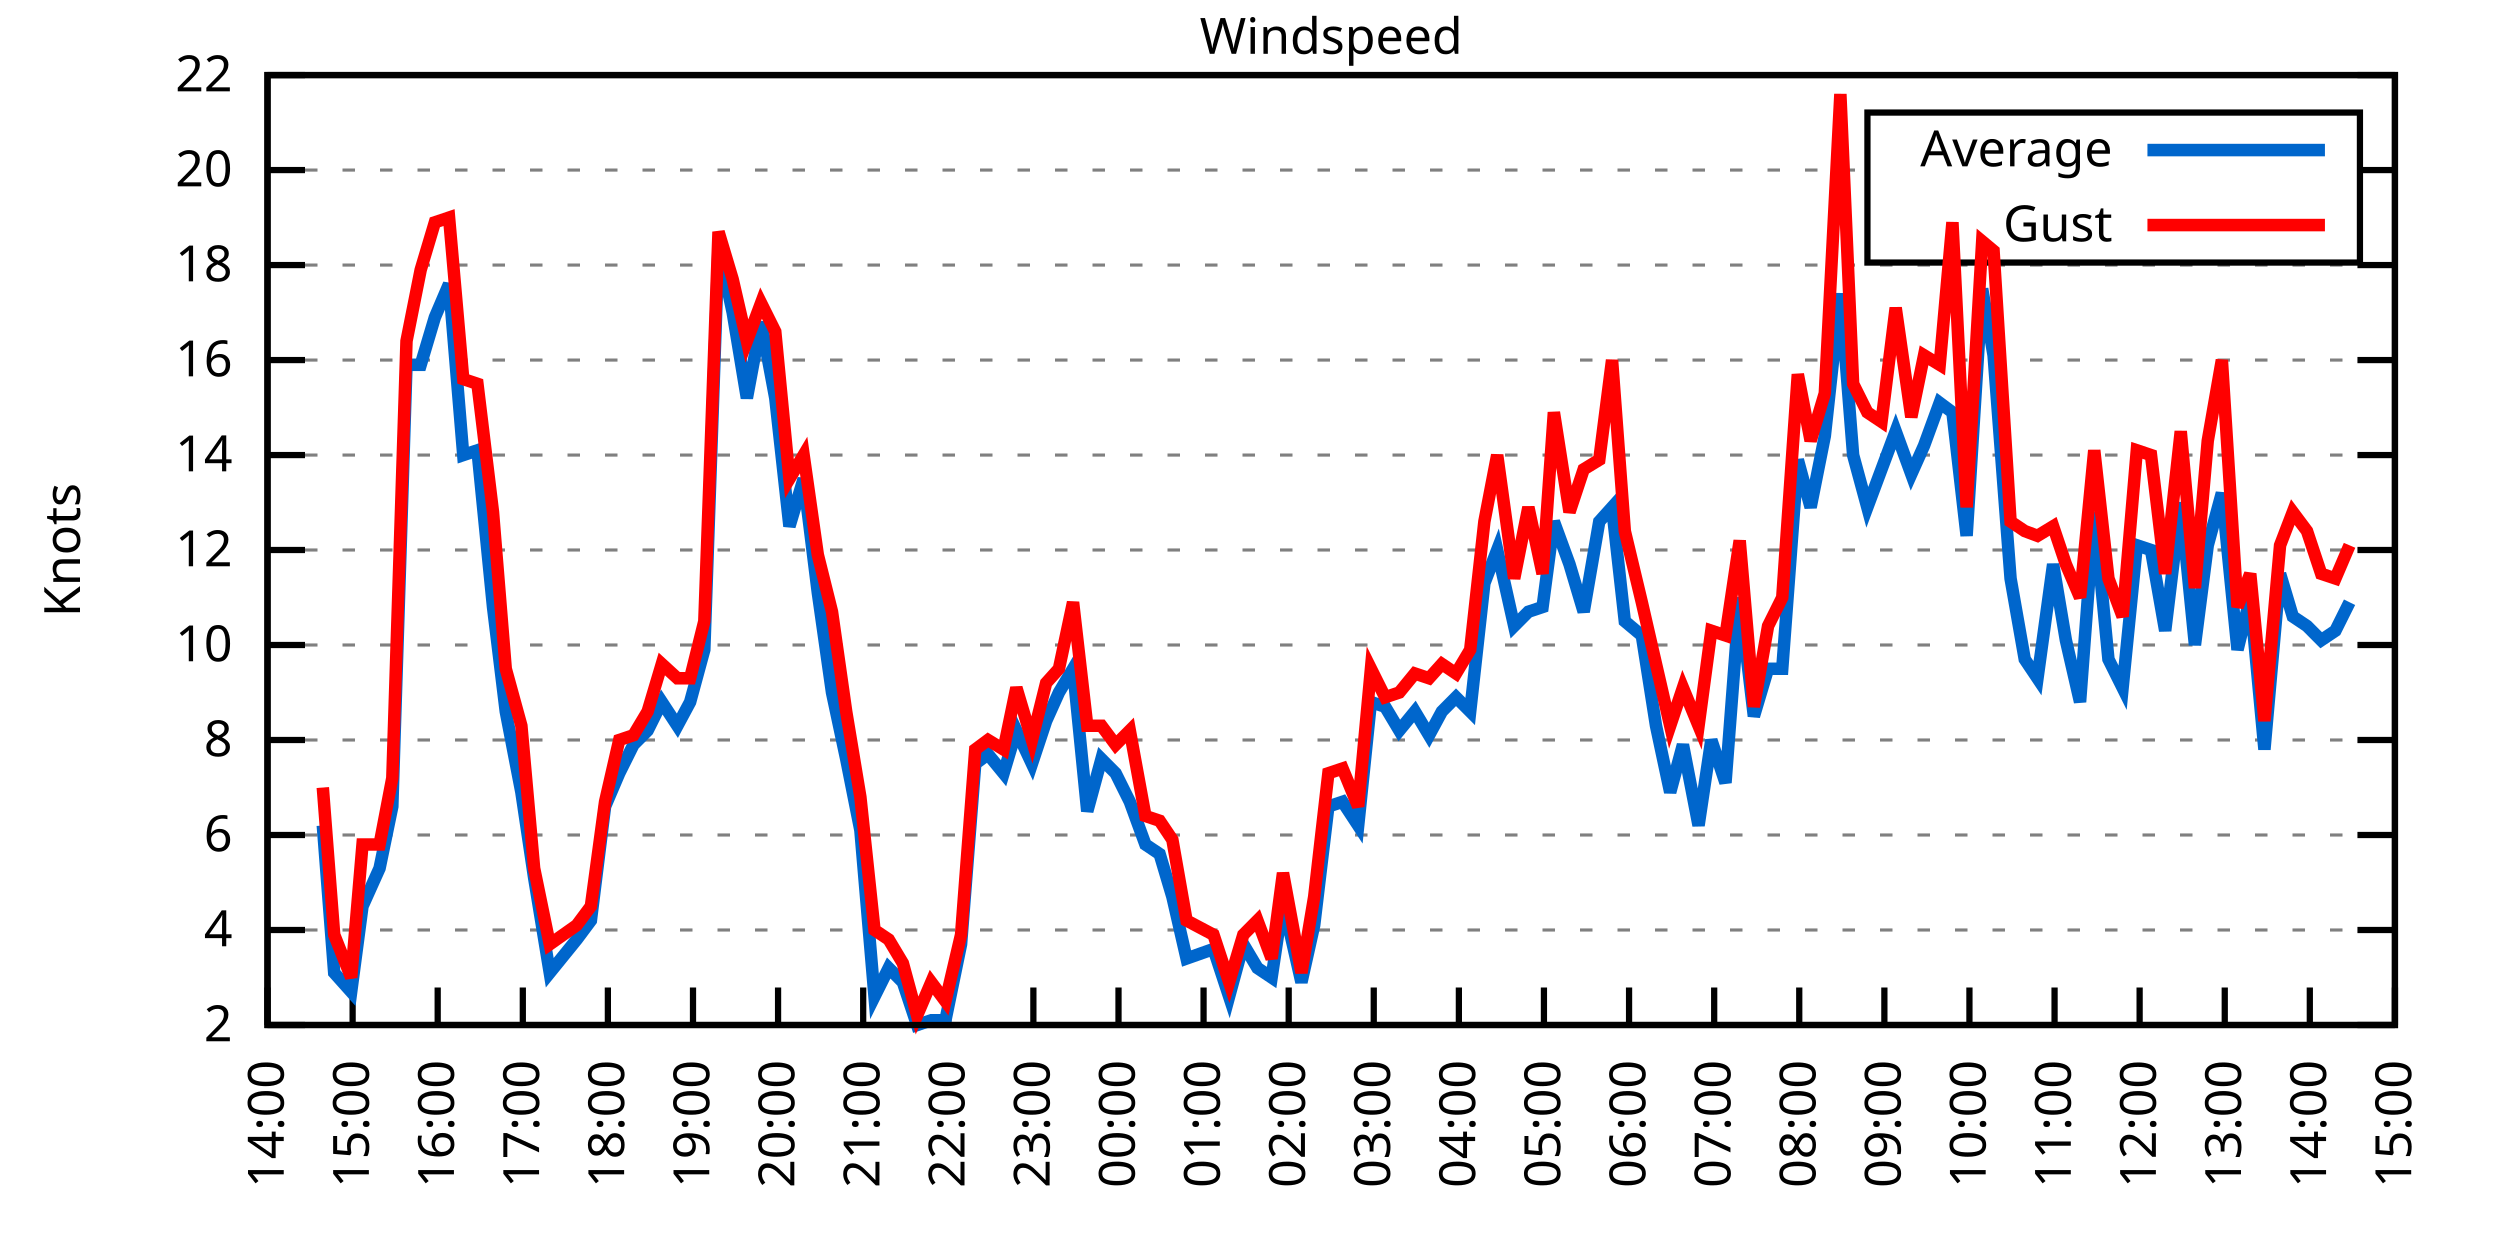
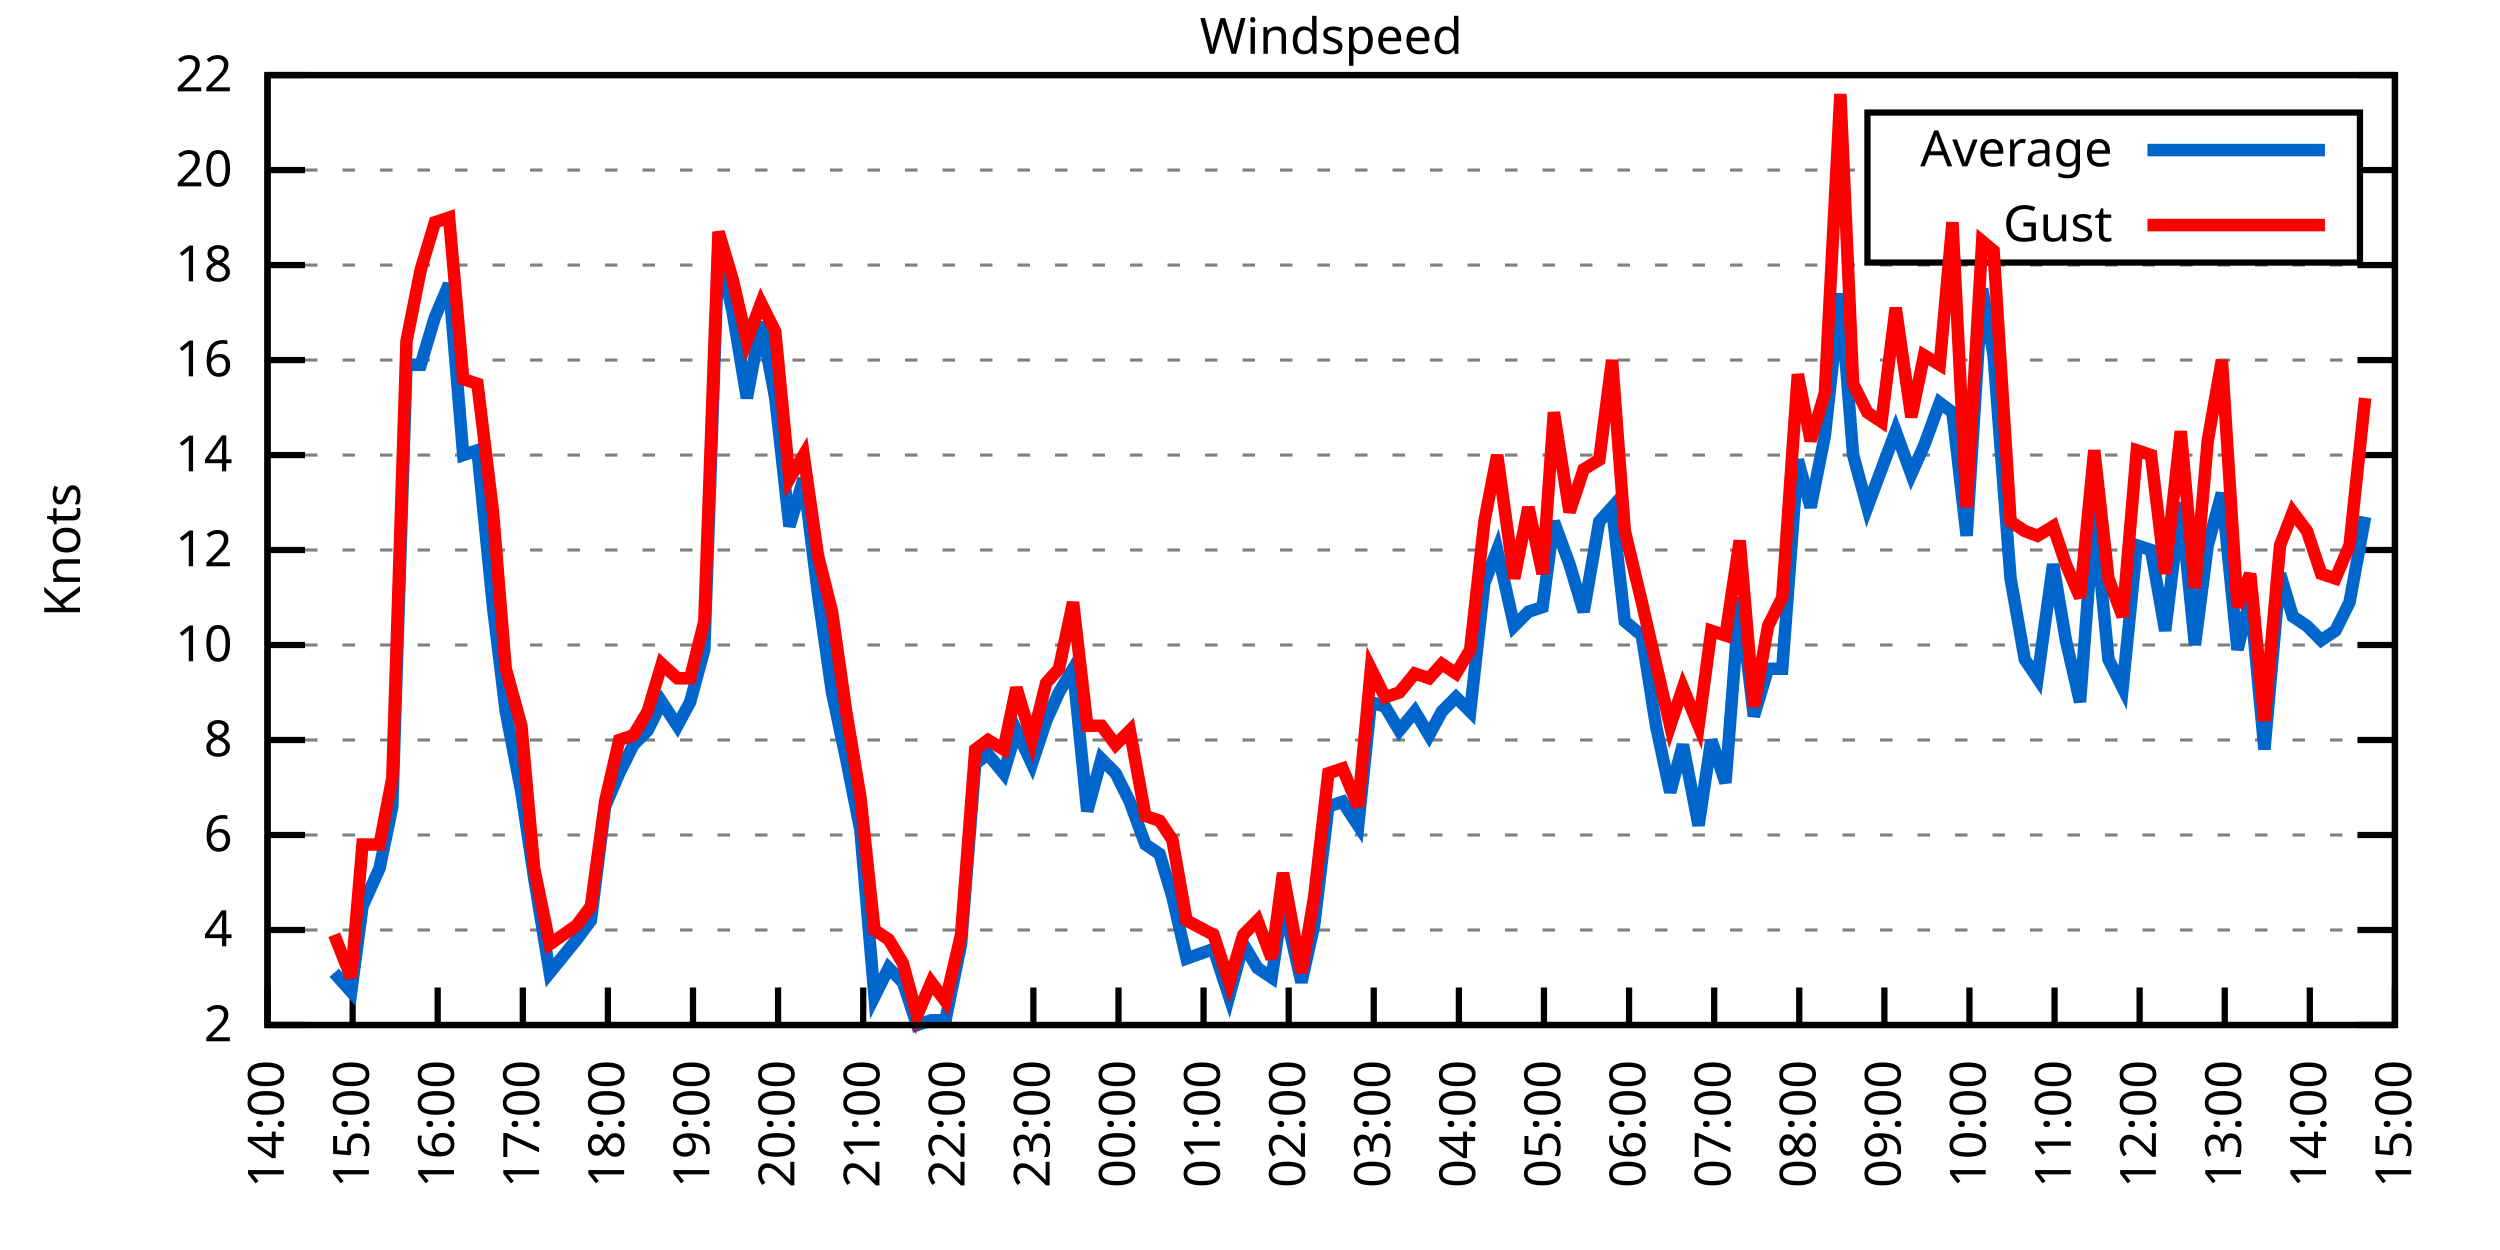
<svg xmlns="http://www.w3.org/2000/svg" xmlns:xlink="http://www.w3.org/1999/xlink" width="400" height="200" viewBox="0 0 400 200">
  <g id="gnuplot_canvas">
    <rect x="0" y="0" width="400" height="200" fill="none" />
    <defs>
      <circle id="gpDot" r="0.5" stroke-width="0.5" stroke="currentColor" />
      <path id="gpPt0" stroke-width="0.333" stroke="currentColor" d="M-1,0 h2 M0,-1 v2" />
      <path id="gpPt1" stroke-width="0.333" stroke="currentColor" d="M-1,-1 L1,1 M1,-1 L-1,1" />
      <path id="gpPt2" stroke-width="0.333" stroke="currentColor" d="M-1,0 L1,0 M0,-1 L0,1 M-1,-1 L1,1 M-1,1 L1,-1" />
      <rect id="gpPt3" stroke-width="0.333" stroke="currentColor" x="-1" y="-1" width="2" height="2" />
      <rect id="gpPt4" stroke-width="0.333" stroke="currentColor" fill="currentColor" x="-1" y="-1" width="2" height="2" />
      <circle id="gpPt5" stroke-width="0.333" stroke="currentColor" cx="0" cy="0" r="1" />
      <use xlink:href="#gpPt5" id="gpPt6" fill="currentColor" stroke="none" />
      <path id="gpPt7" stroke-width="0.333" stroke="currentColor" d="M0,-1.33 L-1.33,0.67 L1.33,0.67 z" />
      <use xlink:href="#gpPt7" id="gpPt8" fill="currentColor" stroke="none" />
      <use xlink:href="#gpPt7" id="gpPt9" stroke="currentColor" transform="rotate(180)" />
      <use xlink:href="#gpPt9" id="gpPt10" fill="currentColor" stroke="none" />
      <use xlink:href="#gpPt3" id="gpPt11" stroke="currentColor" transform="rotate(45)" />
      <use xlink:href="#gpPt11" id="gpPt12" fill="currentColor" stroke="none" />
      <path id="gpPt13" stroke-width="0.333" stroke="currentColor" d="M0,1.330 L1.265,0.411 L0.782,-1.067 L-0.782,-1.076 L-1.265,0.411 z" />
      <use xlink:href="#gpPt13" id="gpPt14" fill="currentColor" stroke="none" />
      <filter id="textbox" filterUnits="objectBoundingBox" x="0" y="0" height="1" width="1">
        <feFlood flood-color="white" flood-opacity="1" result="bgnd" />
        <feComposite in="SourceGraphic" in2="bgnd" operator="atop" />
      </filter>
      <filter id="greybox" filterUnits="objectBoundingBox" x="0" y="0" height="1" width="1">
        <feFlood flood-color="lightgrey" flood-opacity="1" result="grey" />
        <feComposite in="SourceGraphic" in2="grey" operator="atop" />
      </filter>
    </defs>
    <g fill="none" color="white" stroke="currentColor" stroke-width="1.00" stroke-linecap="butt" stroke-linejoin="miter">
</g>
    <g fill="none" color="black" stroke="currentColor" stroke-width="1.00" stroke-linecap="butt" stroke-linejoin="miter">
      <g stroke="none" shape-rendering="crispEdges">
        <polygon fill="rgb(255, 255, 255)" points="42.80,164.00 383.18,164.00 383.18,12.02 42.80,12.02 " />
      </g>
    </g>
    <g fill="none" color="black" stroke="currentColor" stroke-width="1.00" stroke-linecap="butt" stroke-linejoin="miter">
</g>
    <g fill="none" color="black" stroke="black" stroke-width="0.50" stroke-linecap="butt" stroke-linejoin="miter">
</g>
    <g fill="none" color="gray" stroke="currentColor" stroke-width="0.50" stroke-linecap="butt" stroke-linejoin="miter">
      <path stroke="gray" stroke-dasharray="2,4" class="gridline" d="M42.80,164.00 L383.19,164.00  " />
    </g>
    <g fill="none" color="gray" stroke="gray" stroke-width="1.00" stroke-linecap="butt" stroke-linejoin="miter">
</g>
    <g fill="none" color="black" stroke="currentColor" stroke-width="1.00" stroke-linecap="butt" stroke-linejoin="miter">
      <path stroke="black" d="M42.80,164.00 L48.80,164.00 M383.19,164.00 L377.19,164.00  " />
      <g transform="translate(37.20,166.60)" stroke="none" fill="black" font-family="Sans" font-size="8.00" text-anchor="end">
        <text>
          <tspan font-family="Sans"> 2</tspan>
        </text>
      </g>
    </g>
    <g fill="none" color="black" stroke="currentColor" stroke-width="1.00" stroke-linecap="butt" stroke-linejoin="miter">
</g>
    <g fill="none" color="black" stroke="black" stroke-width="0.50" stroke-linecap="butt" stroke-linejoin="miter">
</g>
    <g fill="none" color="gray" stroke="currentColor" stroke-width="0.50" stroke-linecap="butt" stroke-linejoin="miter">
      <path stroke="gray" stroke-dasharray="2,4" class="gridline" d="M42.80,148.80 L383.19,148.80  " />
    </g>
    <g fill="none" color="gray" stroke="gray" stroke-width="1.00" stroke-linecap="butt" stroke-linejoin="miter">
</g>
    <g fill="none" color="black" stroke="currentColor" stroke-width="1.00" stroke-linecap="butt" stroke-linejoin="miter">
      <path stroke="black" d="M42.80,148.80 L48.80,148.80 M383.19,148.80 L377.19,148.80  " />
      <g transform="translate(37.20,151.40)" stroke="none" fill="black" font-family="Sans" font-size="8.00" text-anchor="end">
        <text>
          <tspan font-family="Sans"> 4</tspan>
        </text>
      </g>
    </g>
    <g fill="none" color="black" stroke="currentColor" stroke-width="1.00" stroke-linecap="butt" stroke-linejoin="miter">
</g>
    <g fill="none" color="black" stroke="black" stroke-width="0.50" stroke-linecap="butt" stroke-linejoin="miter">
</g>
    <g fill="none" color="gray" stroke="currentColor" stroke-width="0.50" stroke-linecap="butt" stroke-linejoin="miter">
      <path stroke="gray" stroke-dasharray="2,4" class="gridline" d="M42.80,133.60 L383.19,133.60  " />
    </g>
    <g fill="none" color="gray" stroke="gray" stroke-width="1.00" stroke-linecap="butt" stroke-linejoin="miter">
</g>
    <g fill="none" color="black" stroke="currentColor" stroke-width="1.00" stroke-linecap="butt" stroke-linejoin="miter">
      <path stroke="black" d="M42.80,133.60 L48.80,133.60 M383.19,133.60 L377.19,133.60  " />
      <g transform="translate(37.20,136.20)" stroke="none" fill="black" font-family="Sans" font-size="8.00" text-anchor="end">
        <text>
          <tspan font-family="Sans"> 6</tspan>
        </text>
      </g>
    </g>
    <g fill="none" color="black" stroke="currentColor" stroke-width="1.00" stroke-linecap="butt" stroke-linejoin="miter">
</g>
    <g fill="none" color="black" stroke="black" stroke-width="0.50" stroke-linecap="butt" stroke-linejoin="miter">
</g>
    <g fill="none" color="gray" stroke="currentColor" stroke-width="0.50" stroke-linecap="butt" stroke-linejoin="miter">
      <path stroke="gray" stroke-dasharray="2,4" class="gridline" d="M42.80,118.40 L383.19,118.40  " />
    </g>
    <g fill="none" color="gray" stroke="gray" stroke-width="1.00" stroke-linecap="butt" stroke-linejoin="miter">
</g>
    <g fill="none" color="black" stroke="currentColor" stroke-width="1.00" stroke-linecap="butt" stroke-linejoin="miter">
      <path stroke="black" d="M42.80,118.40 L48.80,118.40 M383.19,118.40 L377.19,118.40  " />
      <g transform="translate(37.20,121.00)" stroke="none" fill="black" font-family="Sans" font-size="8.00" text-anchor="end">
        <text>
          <tspan font-family="Sans"> 8</tspan>
        </text>
      </g>
    </g>
    <g fill="none" color="black" stroke="currentColor" stroke-width="1.00" stroke-linecap="butt" stroke-linejoin="miter">
</g>
    <g fill="none" color="black" stroke="black" stroke-width="0.50" stroke-linecap="butt" stroke-linejoin="miter">
</g>
    <g fill="none" color="gray" stroke="currentColor" stroke-width="0.50" stroke-linecap="butt" stroke-linejoin="miter">
      <path stroke="gray" stroke-dasharray="2,4" class="gridline" d="M42.80,103.20 L383.19,103.20  " />
    </g>
    <g fill="none" color="gray" stroke="gray" stroke-width="1.00" stroke-linecap="butt" stroke-linejoin="miter">
</g>
    <g fill="none" color="black" stroke="currentColor" stroke-width="1.00" stroke-linecap="butt" stroke-linejoin="miter">
      <path stroke="black" d="M42.80,103.20 L48.80,103.20 M383.19,103.20 L377.19,103.20  " />
      <g transform="translate(37.20,105.80)" stroke="none" fill="black" font-family="Sans" font-size="8.00" text-anchor="end">
        <text>
          <tspan font-family="Sans"> 10</tspan>
        </text>
      </g>
    </g>
    <g fill="none" color="black" stroke="currentColor" stroke-width="1.00" stroke-linecap="butt" stroke-linejoin="miter">
</g>
    <g fill="none" color="black" stroke="black" stroke-width="0.50" stroke-linecap="butt" stroke-linejoin="miter">
</g>
    <g fill="none" color="gray" stroke="currentColor" stroke-width="0.50" stroke-linecap="butt" stroke-linejoin="miter">
      <path stroke="gray" stroke-dasharray="2,4" class="gridline" d="M42.80,88.00 L383.19,88.00  " />
    </g>
    <g fill="none" color="gray" stroke="gray" stroke-width="1.00" stroke-linecap="butt" stroke-linejoin="miter">
</g>
    <g fill="none" color="black" stroke="currentColor" stroke-width="1.00" stroke-linecap="butt" stroke-linejoin="miter">
      <path stroke="black" d="M42.80,88.00 L48.80,88.00 M383.19,88.00 L377.19,88.00  " />
      <g transform="translate(37.20,90.60)" stroke="none" fill="black" font-family="Sans" font-size="8.00" text-anchor="end">
        <text>
          <tspan font-family="Sans"> 12</tspan>
        </text>
      </g>
    </g>
    <g fill="none" color="black" stroke="currentColor" stroke-width="1.00" stroke-linecap="butt" stroke-linejoin="miter">
</g>
    <g fill="none" color="black" stroke="black" stroke-width="0.50" stroke-linecap="butt" stroke-linejoin="miter">
</g>
    <g fill="none" color="gray" stroke="currentColor" stroke-width="0.50" stroke-linecap="butt" stroke-linejoin="miter">
      <path stroke="gray" stroke-dasharray="2,4" class="gridline" d="M42.80,72.81 L383.19,72.81  " />
    </g>
    <g fill="none" color="gray" stroke="gray" stroke-width="1.00" stroke-linecap="butt" stroke-linejoin="miter">
</g>
    <g fill="none" color="black" stroke="currentColor" stroke-width="1.00" stroke-linecap="butt" stroke-linejoin="miter">
      <path stroke="black" d="M42.80,72.81 L48.80,72.81 M383.19,72.81 L377.19,72.81  " />
      <g transform="translate(37.20,75.41)" stroke="none" fill="black" font-family="Sans" font-size="8.00" text-anchor="end">
        <text>
          <tspan font-family="Sans"> 14</tspan>
        </text>
      </g>
    </g>
    <g fill="none" color="black" stroke="currentColor" stroke-width="1.00" stroke-linecap="butt" stroke-linejoin="miter">
</g>
    <g fill="none" color="black" stroke="black" stroke-width="0.50" stroke-linecap="butt" stroke-linejoin="miter">
</g>
    <g fill="none" color="gray" stroke="currentColor" stroke-width="0.50" stroke-linecap="butt" stroke-linejoin="miter">
      <path stroke="gray" stroke-dasharray="2,4" class="gridline" d="M42.80,57.61 L383.19,57.61  " />
    </g>
    <g fill="none" color="gray" stroke="gray" stroke-width="1.00" stroke-linecap="butt" stroke-linejoin="miter">
</g>
    <g fill="none" color="black" stroke="currentColor" stroke-width="1.00" stroke-linecap="butt" stroke-linejoin="miter">
      <path stroke="black" d="M42.80,57.61 L48.80,57.61 M383.19,57.61 L377.19,57.61  " />
      <g transform="translate(37.20,60.21)" stroke="none" fill="black" font-family="Sans" font-size="8.00" text-anchor="end">
        <text>
          <tspan font-family="Sans"> 16</tspan>
        </text>
      </g>
    </g>
    <g fill="none" color="black" stroke="currentColor" stroke-width="1.00" stroke-linecap="butt" stroke-linejoin="miter">
</g>
    <g fill="none" color="black" stroke="black" stroke-width="0.50" stroke-linecap="butt" stroke-linejoin="miter">
</g>
    <g fill="none" color="gray" stroke="currentColor" stroke-width="0.50" stroke-linecap="butt" stroke-linejoin="miter">
      <path stroke="gray" stroke-dasharray="2,4" class="gridline" d="M42.80,42.41 L383.19,42.41  " />
    </g>
    <g fill="none" color="gray" stroke="gray" stroke-width="1.00" stroke-linecap="butt" stroke-linejoin="miter">
</g>
    <g fill="none" color="black" stroke="currentColor" stroke-width="1.00" stroke-linecap="butt" stroke-linejoin="miter">
      <path stroke="black" d="M42.80,42.41 L48.80,42.41 M383.19,42.41 L377.19,42.41  " />
      <g transform="translate(37.20,45.01)" stroke="none" fill="black" font-family="Sans" font-size="8.00" text-anchor="end">
        <text>
          <tspan font-family="Sans"> 18</tspan>
        </text>
      </g>
    </g>
    <g fill="none" color="black" stroke="currentColor" stroke-width="1.00" stroke-linecap="butt" stroke-linejoin="miter">
</g>
    <g fill="none" color="black" stroke="black" stroke-width="0.50" stroke-linecap="butt" stroke-linejoin="miter">
</g>
    <g fill="none" color="gray" stroke="currentColor" stroke-width="0.50" stroke-linecap="butt" stroke-linejoin="miter">
      <path stroke="gray" stroke-dasharray="2,4" class="gridline" d="M42.80,27.21 L298.79,27.21 M377.59,27.21 L383.19,27.21  " />
    </g>
    <g fill="none" color="gray" stroke="gray" stroke-width="1.00" stroke-linecap="butt" stroke-linejoin="miter">
</g>
    <g fill="none" color="black" stroke="currentColor" stroke-width="1.00" stroke-linecap="butt" stroke-linejoin="miter">
      <path stroke="black" d="M42.80,27.21 L48.80,27.21 M383.19,27.21 L377.19,27.21  " />
      <g transform="translate(37.20,29.81)" stroke="none" fill="black" font-family="Sans" font-size="8.00" text-anchor="end">
        <text>
          <tspan font-family="Sans"> 20</tspan>
        </text>
      </g>
    </g>
    <g fill="none" color="black" stroke="currentColor" stroke-width="1.00" stroke-linecap="butt" stroke-linejoin="miter">
</g>
    <g fill="none" color="black" stroke="black" stroke-width="0.50" stroke-linecap="butt" stroke-linejoin="miter">
</g>
    <g fill="none" color="gray" stroke="currentColor" stroke-width="0.50" stroke-linecap="butt" stroke-linejoin="miter">
      <path stroke="gray" stroke-dasharray="2,4" class="gridline" d="M42.80,12.01 L383.19,12.01  " />
    </g>
    <g fill="none" color="gray" stroke="gray" stroke-width="1.00" stroke-linecap="butt" stroke-linejoin="miter">
</g>
    <g fill="none" color="black" stroke="currentColor" stroke-width="1.00" stroke-linecap="butt" stroke-linejoin="miter">
      <path stroke="black" d="M42.80,12.01 L48.80,12.01 M383.19,12.01 L377.19,12.01  " />
      <g transform="translate(37.20,14.61)" stroke="none" fill="black" font-family="Sans" font-size="8.00" text-anchor="end">
        <text>
          <tspan font-family="Sans"> 22</tspan>
        </text>
      </g>
    </g>
    <g fill="none" color="black" stroke="currentColor" stroke-width="1.00" stroke-linecap="butt" stroke-linejoin="miter">
      <path stroke="black" d="M42.80,164.00 L42.80,158.00  " />
      <g transform="translate(45.40,169.60) rotate(270.00)" stroke="none" fill="black" font-family="Sans" font-size="8.00" text-anchor="end">
        <text>
          <tspan font-family="Sans">14:00</tspan>
        </text>
      </g>
    </g>
    <g fill="none" color="black" stroke="currentColor" stroke-width="1.00" stroke-linecap="butt" stroke-linejoin="miter">
      <path stroke="black" d="M56.42,164.00 L56.42,158.00  " />
      <g transform="translate(59.02,169.60) rotate(270.00)" stroke="none" fill="black" font-family="Sans" font-size="8.00" text-anchor="end">
        <text>
          <tspan font-family="Sans">15:00</tspan>
        </text>
      </g>
    </g>
    <g fill="none" color="black" stroke="currentColor" stroke-width="1.00" stroke-linecap="butt" stroke-linejoin="miter">
      <path stroke="black" d="M70.03,164.00 L70.03,158.00  " />
      <g transform="translate(72.63,169.60) rotate(270.00)" stroke="none" fill="black" font-family="Sans" font-size="8.00" text-anchor="end">
        <text>
          <tspan font-family="Sans">16:00</tspan>
        </text>
      </g>
    </g>
    <g fill="none" color="black" stroke="currentColor" stroke-width="1.00" stroke-linecap="butt" stroke-linejoin="miter">
      <path stroke="black" d="M83.65,164.00 L83.65,158.00  " />
      <g transform="translate(86.25,169.60) rotate(270.00)" stroke="none" fill="black" font-family="Sans" font-size="8.00" text-anchor="end">
        <text>
          <tspan font-family="Sans">17:00</tspan>
        </text>
      </g>
    </g>
    <g fill="none" color="black" stroke="currentColor" stroke-width="1.00" stroke-linecap="butt" stroke-linejoin="miter">
      <path stroke="black" d="M97.26,164.00 L97.26,158.00  " />
      <g transform="translate(99.86,169.60) rotate(270.00)" stroke="none" fill="black" font-family="Sans" font-size="8.00" text-anchor="end">
        <text>
          <tspan font-family="Sans">18:00</tspan>
        </text>
      </g>
    </g>
    <g fill="none" color="black" stroke="currentColor" stroke-width="1.00" stroke-linecap="butt" stroke-linejoin="miter">
      <path stroke="black" d="M110.88,164.00 L110.88,158.00  " />
      <g transform="translate(113.48,169.60) rotate(270.00)" stroke="none" fill="black" font-family="Sans" font-size="8.00" text-anchor="end">
        <text>
          <tspan font-family="Sans">19:00</tspan>
        </text>
      </g>
    </g>
    <g fill="none" color="black" stroke="currentColor" stroke-width="1.00" stroke-linecap="butt" stroke-linejoin="miter">
      <path stroke="black" d="M124.49,164.00 L124.49,158.00  " />
      <g transform="translate(127.09,169.60) rotate(270.00)" stroke="none" fill="black" font-family="Sans" font-size="8.00" text-anchor="end">
        <text>
          <tspan font-family="Sans">20:00</tspan>
        </text>
      </g>
    </g>
    <g fill="none" color="black" stroke="currentColor" stroke-width="1.00" stroke-linecap="butt" stroke-linejoin="miter">
      <path stroke="black" d="M138.11,164.00 L138.11,158.00  " />
      <g transform="translate(140.71,169.60) rotate(270.00)" stroke="none" fill="black" font-family="Sans" font-size="8.00" text-anchor="end">
        <text>
          <tspan font-family="Sans">21:00</tspan>
        </text>
      </g>
    </g>
    <g fill="none" color="black" stroke="currentColor" stroke-width="1.00" stroke-linecap="butt" stroke-linejoin="miter">
      <path stroke="black" d="M151.72,164.00 L151.72,158.00  " />
      <g transform="translate(154.32,169.60) rotate(270.00)" stroke="none" fill="black" font-family="Sans" font-size="8.00" text-anchor="end">
        <text>
          <tspan font-family="Sans">22:00</tspan>
        </text>
      </g>
    </g>
    <g fill="none" color="black" stroke="currentColor" stroke-width="1.00" stroke-linecap="butt" stroke-linejoin="miter">
      <path stroke="black" d="M165.34,164.00 L165.34,158.00  " />
      <g transform="translate(167.94,169.60) rotate(270.00)" stroke="none" fill="black" font-family="Sans" font-size="8.00" text-anchor="end">
        <text>
          <tspan font-family="Sans">23:00</tspan>
        </text>
      </g>
    </g>
    <g fill="none" color="black" stroke="currentColor" stroke-width="1.00" stroke-linecap="butt" stroke-linejoin="miter">
      <path stroke="black" d="M178.96,164.00 L178.96,158.00  " />
      <g transform="translate(181.56,169.60) rotate(270.00)" stroke="none" fill="black" font-family="Sans" font-size="8.00" text-anchor="end">
        <text>
          <tspan font-family="Sans">00:00</tspan>
        </text>
      </g>
    </g>
    <g fill="none" color="black" stroke="currentColor" stroke-width="1.00" stroke-linecap="butt" stroke-linejoin="miter">
      <path stroke="black" d="M192.57,164.00 L192.57,158.00  " />
      <g transform="translate(195.17,169.60) rotate(270.00)" stroke="none" fill="black" font-family="Sans" font-size="8.00" text-anchor="end">
        <text>
          <tspan font-family="Sans">01:00</tspan>
        </text>
      </g>
    </g>
    <g fill="none" color="black" stroke="currentColor" stroke-width="1.00" stroke-linecap="butt" stroke-linejoin="miter">
      <path stroke="black" d="M206.19,164.00 L206.19,158.00  " />
      <g transform="translate(208.79,169.60) rotate(270.00)" stroke="none" fill="black" font-family="Sans" font-size="8.00" text-anchor="end">
        <text>
          <tspan font-family="Sans">02:00</tspan>
        </text>
      </g>
    </g>
    <g fill="none" color="black" stroke="currentColor" stroke-width="1.00" stroke-linecap="butt" stroke-linejoin="miter">
      <path stroke="black" d="M219.80,164.00 L219.80,158.00  " />
      <g transform="translate(222.40,169.60) rotate(270.00)" stroke="none" fill="black" font-family="Sans" font-size="8.00" text-anchor="end">
        <text>
          <tspan font-family="Sans">03:00</tspan>
        </text>
      </g>
    </g>
    <g fill="none" color="black" stroke="currentColor" stroke-width="1.00" stroke-linecap="butt" stroke-linejoin="miter">
      <path stroke="black" d="M233.42,164.00 L233.42,158.00  " />
      <g transform="translate(236.02,169.60) rotate(270.00)" stroke="none" fill="black" font-family="Sans" font-size="8.00" text-anchor="end">
        <text>
          <tspan font-family="Sans">04:00</tspan>
        </text>
      </g>
    </g>
    <g fill="none" color="black" stroke="currentColor" stroke-width="1.00" stroke-linecap="butt" stroke-linejoin="miter">
      <path stroke="black" d="M247.03,164.00 L247.03,158.00  " />
      <g transform="translate(249.63,169.60) rotate(270.00)" stroke="none" fill="black" font-family="Sans" font-size="8.00" text-anchor="end">
        <text>
          <tspan font-family="Sans">05:00</tspan>
        </text>
      </g>
    </g>
    <g fill="none" color="black" stroke="currentColor" stroke-width="1.00" stroke-linecap="butt" stroke-linejoin="miter">
      <path stroke="black" d="M260.65,164.00 L260.65,158.00  " />
      <g transform="translate(263.25,169.60) rotate(270.00)" stroke="none" fill="black" font-family="Sans" font-size="8.00" text-anchor="end">
        <text>
          <tspan font-family="Sans">06:00</tspan>
        </text>
      </g>
    </g>
    <g fill="none" color="black" stroke="currentColor" stroke-width="1.00" stroke-linecap="butt" stroke-linejoin="miter">
      <path stroke="black" d="M274.27,164.00 L274.27,158.00  " />
      <g transform="translate(276.87,169.60) rotate(270.00)" stroke="none" fill="black" font-family="Sans" font-size="8.00" text-anchor="end">
        <text>
          <tspan font-family="Sans">07:00</tspan>
        </text>
      </g>
    </g>
    <g fill="none" color="black" stroke="currentColor" stroke-width="1.00" stroke-linecap="butt" stroke-linejoin="miter">
      <path stroke="black" d="M287.88,164.00 L287.88,158.00  " />
      <g transform="translate(290.48,169.60) rotate(270.00)" stroke="none" fill="black" font-family="Sans" font-size="8.00" text-anchor="end">
        <text>
          <tspan font-family="Sans">08:00</tspan>
        </text>
      </g>
    </g>
    <g fill="none" color="black" stroke="currentColor" stroke-width="1.00" stroke-linecap="butt" stroke-linejoin="miter">
      <path stroke="black" d="M301.50,164.00 L301.50,158.00  " />
      <g transform="translate(304.10,169.60) rotate(270.00)" stroke="none" fill="black" font-family="Sans" font-size="8.00" text-anchor="end">
        <text>
          <tspan font-family="Sans">09:00</tspan>
        </text>
      </g>
    </g>
    <g fill="none" color="black" stroke="currentColor" stroke-width="1.00" stroke-linecap="butt" stroke-linejoin="miter">
      <path stroke="black" d="M315.11,164.00 L315.11,158.00  " />
      <g transform="translate(317.71,169.60) rotate(270.00)" stroke="none" fill="black" font-family="Sans" font-size="8.00" text-anchor="end">
        <text>
          <tspan font-family="Sans">10:00</tspan>
        </text>
      </g>
    </g>
    <g fill="none" color="black" stroke="currentColor" stroke-width="1.00" stroke-linecap="butt" stroke-linejoin="miter">
      <path stroke="black" d="M328.73,164.00 L328.73,158.00  " />
      <g transform="translate(331.33,169.60) rotate(270.00)" stroke="none" fill="black" font-family="Sans" font-size="8.00" text-anchor="end">
        <text>
          <tspan font-family="Sans">11:00</tspan>
        </text>
      </g>
    </g>
    <g fill="none" color="black" stroke="currentColor" stroke-width="1.00" stroke-linecap="butt" stroke-linejoin="miter">
      <path stroke="black" d="M342.34,164.00 L342.34,158.00  " />
      <g transform="translate(344.94,169.60) rotate(270.00)" stroke="none" fill="black" font-family="Sans" font-size="8.00" text-anchor="end">
        <text>
          <tspan font-family="Sans">12:00</tspan>
        </text>
      </g>
    </g>
    <g fill="none" color="black" stroke="currentColor" stroke-width="1.00" stroke-linecap="butt" stroke-linejoin="miter">
      <path stroke="black" d="M355.96,164.00 L355.96,158.00  " />
      <g transform="translate(358.56,169.60) rotate(270.00)" stroke="none" fill="black" font-family="Sans" font-size="8.00" text-anchor="end">
        <text>
          <tspan font-family="Sans">13:00</tspan>
        </text>
      </g>
    </g>
    <g fill="none" color="black" stroke="currentColor" stroke-width="1.00" stroke-linecap="butt" stroke-linejoin="miter">
      <path stroke="black" d="M369.57,164.00 L369.57,158.00  " />
      <g transform="translate(372.17,169.60) rotate(270.00)" stroke="none" fill="black" font-family="Sans" font-size="8.00" text-anchor="end">
        <text>
          <tspan font-family="Sans">14:00</tspan>
        </text>
      </g>
    </g>
    <g fill="none" color="black" stroke="currentColor" stroke-width="1.00" stroke-linecap="butt" stroke-linejoin="miter">
      <path stroke="black" d="M383.19,164.00 L383.19,158.00  " />
      <g transform="translate(385.79,169.60) rotate(270.00)" stroke="none" fill="black" font-family="Sans" font-size="8.00" text-anchor="end">
        <text>
          <tspan font-family="Sans">15:00</tspan>
        </text>
      </g>
    </g>
    <g fill="none" color="black" stroke="currentColor" stroke-width="1.00" stroke-linecap="butt" stroke-linejoin="miter">
</g>
    <g fill="none" color="black" stroke="currentColor" stroke-width="1.00" stroke-linecap="butt" stroke-linejoin="miter">
      <path stroke="black" d="M42.80,12.01 L42.80,164.00 L383.19,164.00 L383.19,12.01 L42.80,12.01 Z  " />
    </g>
    <g fill="none" color="black" stroke="currentColor" stroke-width="1.00" stroke-linecap="butt" stroke-linejoin="miter">
</g>
    <g fill="none" color="black" stroke="currentColor" stroke-width="1.00" stroke-linecap="butt" stroke-linejoin="miter">
      <path stroke="black" d="M298.79,42.01 L298.79,18.01 L377.59,18.01 L377.59,42.01 L298.79,42.01 Z  " />
    </g>
    <g id="Windspeed_plot_1">
      <g fill="none" color="white" stroke="black" stroke-width="2.00" stroke-linecap="butt" stroke-linejoin="miter">
</g>
      <g fill="none" color="black" stroke="currentColor" stroke-width="2.00" stroke-linecap="butt" stroke-linejoin="miter">
        <g transform="translate(337.99,26.61)" stroke="none" fill="black" font-family="Sans" font-size="8.00" text-anchor="end">
          <text>
            <tspan font-family="Sans">Average</tspan>
          </text>
        </g>
      </g>
      <g fill="none" color="black" stroke="currentColor" stroke-width="2.00" stroke-linecap="butt" stroke-linejoin="miter">
-         <path stroke="rgb(  0, 102, 204)" d="M343.59,24.01 L371.99,24.01 M51.65,132.08 L53.47,155.64 L56.19,158.68 L58.00,145.00 L60.73,138.92 L62.77,129.04   L65.04,58.37 L67.31,58.37 L69.58,50.77 L71.85,45.45 L74.12,72.81 L76.39,72.05 L78.88,97.12 L80.92,113.84   L83.42,126.76 L85.46,140.44 L87.96,155.64 L92.27,150.32 L94.54,147.28 L96.81,129.04 L99.08,123.72 L101.35,119.16   L103.62,116.88 L105.89,112.32 L108.38,116.12 L110.42,112.32 L112.69,103.96 L114.96,39.37 L117.23,50.01 L119.50,63.69   L121.77,51.53 L124.04,63.69 L126.31,84.21 L128.58,76.61 L130.85,94.84 L133.12,110.80 L135.39,121.44 L137.66,132.84   L139.92,159.44 L142.19,154.88 L144.46,157.16 L146.73,164.00 L149.00,163.24 L151.27,163.24 L153.77,151.08 L156.04,122.20   L158.08,120.68 L160.57,123.72 L162.62,116.88 L165.11,122.20 L167.38,115.36 L169.43,110.80 L171.69,107.00 L173.96,129.80   L176.23,121.44 L178.50,123.72 L180.77,128.28 L183.27,135.12 L185.54,136.64 L187.58,143.48 L189.85,153.36 L194.16,151.84   L196.66,159.44 L198.93,151.08 L201.19,154.88 L203.46,156.40 L205.28,144.24 L208.23,157.16 L210.27,148.04 L212.54,129.04   L214.81,128.28 L217.31,132.08 L219.35,112.32 L221.62,113.08 L223.89,116.88 L226.38,113.84 L228.65,117.64 L230.70,113.84   L232.96,111.56 L235.23,113.84 L237.50,93.32 L239.55,88.00 L242.27,100.16 L244.54,97.88 L246.81,97.12 L248.62,83.45   L251.12,90.28 L253.39,97.88 L255.88,83.45 L257.93,81.17 L259.97,99.40 L262.69,101.68 L264.96,116.12 L267.23,126.76   L269.27,119.16 L271.77,132.08 L273.81,118.40 L276.08,125.24 L278.35,95.60 L280.62,114.60 L282.89,107.00 L285.16,107.00   L287.65,73.57 L289.70,81.17 L291.97,69.77 L294.46,46.97 L296.50,72.81 L298.77,81.17 L301.04,75.09 L303.31,69.01   L305.81,75.85 L307.85,71.29 L310.35,64.45 L312.39,65.97 L314.66,85.73 L317.15,46.21 L318.97,56.85 L321.69,92.56   L323.96,105.48 L326.00,108.52 L328.50,90.28 L330.54,102.44 L332.81,112.32 L335.08,81.93 L337.35,105.48 L339.62,110.04   L341.89,87.25 L344.16,88.00 L346.43,100.92 L348.92,80.41 L351.19,103.20 L353.24,87.25 L355.50,78.89 L358.00,103.96   L360.04,95.60 L362.31,119.92 L364.81,91.80 L366.85,98.64 L369.12,100.16 L371.39,102.44 L373.66,100.92 L375.93,96.36    " />
+         <path stroke="rgb(  0, 102, 204)" d="M343.59,24.01 L371.99,24.01 M53.47,155.64 L56.19,158.68 L58.00,145.00 L60.73,138.92 L62.77,129.04 L65.04,58.37   L67.31,58.37 L69.58,50.77 L71.85,45.45 L74.12,72.81 L76.39,72.05 L78.88,97.12 L80.92,113.84 L83.42,126.76   L85.46,140.44 L87.96,155.64 L92.27,150.32 L94.54,147.28 L96.81,129.04 L99.08,123.72 L101.35,119.16 L103.62,116.88   L105.89,112.32 L108.38,116.12 L110.42,112.32 L112.69,103.96 L114.96,39.37 L117.23,50.01 L119.50,63.69 L121.77,51.53   L124.04,63.69 L126.31,84.21 L128.58,76.61 L130.85,94.84 L133.12,110.80 L135.39,121.44 L137.66,132.84 L139.92,159.44   L142.19,154.88 L144.46,157.16 L146.73,164.00 L149.00,163.24 L151.27,163.24 L153.77,151.08 L156.04,122.20 L158.08,120.68   L160.57,123.72 L162.62,116.88 L165.11,122.20 L167.38,115.36 L169.43,110.80 L171.69,107.00 L173.96,129.80 L176.23,121.44   L178.50,123.72 L180.77,128.28 L183.27,135.12 L185.54,136.64 L187.58,143.48 L189.85,153.36 L194.16,151.84 L196.66,159.44   L198.93,151.08 L201.19,154.88 L203.46,156.40 L205.28,144.24 L208.23,157.16 L210.27,148.04 L212.54,129.04 L214.81,128.28   L217.31,132.08 L219.35,112.32 L221.62,113.08 L223.89,116.88 L226.38,113.84 L228.65,117.64 L230.70,113.84 L232.96,111.56   L235.23,113.84 L237.50,93.32 L239.55,88.00 L242.27,100.16 L244.54,97.88 L246.81,97.12 L248.62,83.45 L251.12,90.28   L253.39,97.88 L255.88,83.45 L257.93,81.17 L259.97,99.40 L262.69,101.68 L264.96,116.12 L267.23,126.76 L269.27,119.16   L271.77,132.08 L273.81,118.40 L276.08,125.24 L278.35,95.60 L280.62,114.60 L282.89,107.00 L285.16,107.00 L287.65,73.57   L289.70,81.17 L291.97,69.77 L294.46,46.97 L296.50,72.81 L298.77,81.17 L301.04,75.09 L303.31,69.01 L305.81,75.85   L307.85,71.29 L310.35,64.45 L312.39,65.97 L314.66,85.73 L317.15,46.21 L318.97,56.85 L321.69,92.56 L323.96,105.48   L326.00,108.52 L328.50,90.28 L330.54,102.44 L332.81,112.32 L335.08,81.93 L337.35,105.48 L339.62,110.04 L341.89,87.25   L344.16,88.00 L346.43,100.92 L348.92,80.41 L351.19,103.20 L353.24,87.25 L355.50,78.89 L358.00,103.96 L360.04,95.60   L362.31,119.92 L364.81,91.80 L366.85,98.64 L369.12,100.16 L371.39,102.44 L373.66,100.92 L375.93,96.36 L378.42,82.69    " />
      </g>
    </g>
    <g id="Windspeed_plot_2">
      <g fill="none" color="black" stroke="currentColor" stroke-width="2.00" stroke-linecap="butt" stroke-linejoin="miter">
        <g transform="translate(337.99,38.61)" stroke="none" fill="black" font-family="Sans" font-size="8.00" text-anchor="end">
          <text>
            <tspan font-family="Sans">Gust</tspan>
          </text>
        </g>
      </g>
      <g fill="none" color="black" stroke="currentColor" stroke-width="2.00" stroke-linecap="butt" stroke-linejoin="miter">
-         <path stroke="rgb(255,   0,   0)" d="M343.59,36.01 L371.99,36.01 M51.65,126.00 L53.47,149.56 L56.19,156.40 L58.00,135.12 L60.73,135.12 L62.77,124.48   L65.04,54.57 L67.31,43.17 L69.58,35.57 L71.85,34.81 L74.12,60.65 L76.39,61.41 L78.88,81.93 L80.92,107.00   L83.42,116.12 L85.46,138.92 L87.96,151.08 L92.27,148.04 L94.54,145.00 L96.81,128.28 L99.08,118.40 L101.35,117.64   L103.62,113.84 L105.89,106.24 L108.38,108.52 L110.42,108.52 L112.69,99.40 L114.96,37.09 L117.23,44.69 L119.50,54.57   L121.77,48.49 L124.04,53.05 L126.31,76.61 L128.58,72.81 L130.85,88.76 L133.12,97.88 L135.39,113.84 L137.66,127.52   L139.92,148.80 L142.19,150.32 L144.46,154.12 L146.73,162.48 L149.00,157.16 L151.27,160.20 L153.77,149.56 L156.04,119.92   L158.08,118.40 L160.57,119.92 L162.62,110.04 L165.11,118.40 L167.38,109.28 L169.43,107.00 L171.69,96.36 L173.96,116.12   L176.23,116.12 L178.50,119.16 L180.77,116.88 L183.27,130.56 L185.54,131.32 L187.58,134.36 L189.85,147.28 L194.16,149.56   L196.66,157.16 L198.93,149.56 L201.19,147.28 L203.46,153.36 L205.28,139.68 L208.23,155.64 L210.27,143.48 L212.54,123.72   L214.81,122.96 L217.31,129.04 L219.35,107.00 L221.62,111.56 L223.89,110.80 L226.38,107.76 L228.65,108.52 L230.70,106.24   L232.96,107.76 L235.23,103.96 L237.50,83.45 L239.55,72.81 L242.27,92.56 L244.54,81.17 L246.81,91.80 L248.62,65.97   L251.12,81.93 L253.39,75.09 L255.88,73.57 L257.93,57.61 L259.97,84.97 L262.69,96.36 L264.96,106.24 L267.23,116.12   L269.27,110.04 L271.77,116.12 L273.81,100.92 L276.08,101.68 L278.35,86.49 L280.62,113.08 L282.89,100.16 L285.16,95.60   L287.65,59.89 L289.70,70.53 L291.97,62.93 L294.46,15.05 L296.50,61.41 L298.77,65.97 L301.04,67.49 L303.31,49.25   L305.81,66.73 L307.85,56.85 L310.35,58.37 L312.39,35.57 L314.66,81.17 L317.15,38.61 L318.97,40.13 L321.69,83.45   L323.96,84.97 L326.00,85.73 L328.50,84.21 L330.54,90.28 L332.81,95.60 L335.08,72.05 L337.35,92.56 L339.62,98.64   L341.89,72.05 L344.16,72.81 L346.43,91.80 L348.92,69.01 L351.19,94.08 L353.24,70.53 L355.50,57.61 L358.00,97.12   L360.04,91.80 L362.31,115.36 L364.81,87.25 L366.85,81.93 L369.12,84.97 L371.39,91.80 L373.66,92.56 L375.93,87.25    " />
+         <path stroke="rgb(255,   0,   0)" d="M343.59,36.01 L371.99,36.01 M53.47,149.56 L56.19,156.40 L58.00,135.12 L60.73,135.12 L62.77,124.48 L65.04,54.57   L67.31,43.17 L69.58,35.57 L71.85,34.81 L74.12,60.65 L76.39,61.41 L78.88,81.93 L80.92,107.00 L83.42,116.12   L85.46,138.92 L87.96,151.08 L92.27,148.04 L94.54,145.00 L96.81,128.28 L99.08,118.40 L101.35,117.64 L103.62,113.84   L105.89,106.24 L108.38,108.52 L110.42,108.52 L112.69,99.40 L114.96,37.09 L117.23,44.69 L119.50,54.57 L121.77,48.49   L124.04,53.05 L126.31,76.61 L128.58,72.81 L130.85,88.76 L133.12,97.88 L135.39,113.84 L137.66,127.52 L139.92,148.80   L142.19,150.32 L144.46,154.12 L146.73,162.48 L149.00,157.16 L151.27,160.20 L153.77,149.56 L156.04,119.92 L158.08,118.40   L160.57,119.92 L162.62,110.04 L165.11,118.40 L167.38,109.28 L169.43,107.00 L171.69,96.36 L173.96,116.12 L176.23,116.12   L178.50,119.16 L180.77,116.88 L183.27,130.56 L185.54,131.32 L187.58,134.36 L189.85,147.28 L194.16,149.56 L196.66,157.16   L198.93,149.56 L201.19,147.28 L203.46,153.36 L205.28,139.68 L208.23,155.64 L210.27,143.48 L212.54,123.72 L214.81,122.96   L217.31,129.04 L219.35,107.00 L221.62,111.56 L223.89,110.80 L226.38,107.76 L228.65,108.52 L230.70,106.24 L232.96,107.76   L235.23,103.96 L237.50,83.45 L239.55,72.81 L242.27,92.56 L244.54,81.17 L246.81,91.80 L248.62,65.97 L251.12,81.93   L253.39,75.09 L255.88,73.57 L257.93,57.61 L259.97,84.97 L262.69,96.36 L264.96,106.24 L267.23,116.12 L269.27,110.04   L271.77,116.12 L273.81,100.92 L276.08,101.68 L278.35,86.49 L280.62,113.08 L282.89,100.16 L285.16,95.60 L287.65,59.89   L289.70,70.53 L291.97,62.93 L294.46,15.05 L296.50,61.41 L298.77,65.97 L301.04,67.49 L303.31,49.25 L305.81,66.73   L307.85,56.85 L310.35,58.37 L312.39,35.57 L314.66,81.17 L317.15,38.61 L318.97,40.13 L321.69,83.45 L323.96,84.97   L326.00,85.73 L328.50,84.21 L330.54,90.28 L332.81,95.60 L335.08,72.05 L337.35,92.56 L339.62,98.64 L341.89,72.05   L344.16,72.81 L346.43,91.80 L348.92,69.01 L351.19,94.08 L353.24,70.53 L355.50,57.61 L358.00,97.12 L360.04,91.80   L362.31,115.36 L364.81,87.25 L366.85,81.93 L369.12,84.97 L371.39,91.80 L373.66,92.56 L375.93,87.25 L378.42,63.69    " />
      </g>
    </g>
    <g fill="none" color="black" stroke="currentColor" stroke-width="2.00" stroke-linecap="butt" stroke-linejoin="miter">
</g>
    <g fill="none" color="black" stroke="black" stroke-width="1.00" stroke-linecap="butt" stroke-linejoin="miter">
</g>
    <g fill="none" color="black" stroke="currentColor" stroke-width="1.00" stroke-linecap="butt" stroke-linejoin="miter">
      <path stroke="black" d="M42.80,12.01 L42.80,164.00 L383.19,164.00 L383.19,12.01 L42.80,12.01 Z  " />
      <g transform="translate(12.80,88.01) rotate(270.00)" stroke="none" fill="black" font-family="Sans" font-size="8.00" text-anchor="middle">
        <text>
          <tspan font-family="Sans">Knots</tspan>
        </text>
      </g>
    </g>
    <g fill="none" color="black" stroke="currentColor" stroke-width="1.00" stroke-linecap="butt" stroke-linejoin="miter">
</g>
    <g fill="none" color="black" stroke="currentColor" stroke-width="1.00" stroke-linecap="butt" stroke-linejoin="miter">
      <g transform="translate(212.99,8.61)" stroke="none" fill="black" font-family="Sans" font-size="8.00" text-anchor="middle">
        <text>
          <tspan font-family="Sans">Windspeed</tspan>
        </text>
      </g>
    </g>
    <g fill="none" color="black" stroke="currentColor" stroke-width="1.00" stroke-linecap="butt" stroke-linejoin="miter">
</g>
  </g>
</svg>
